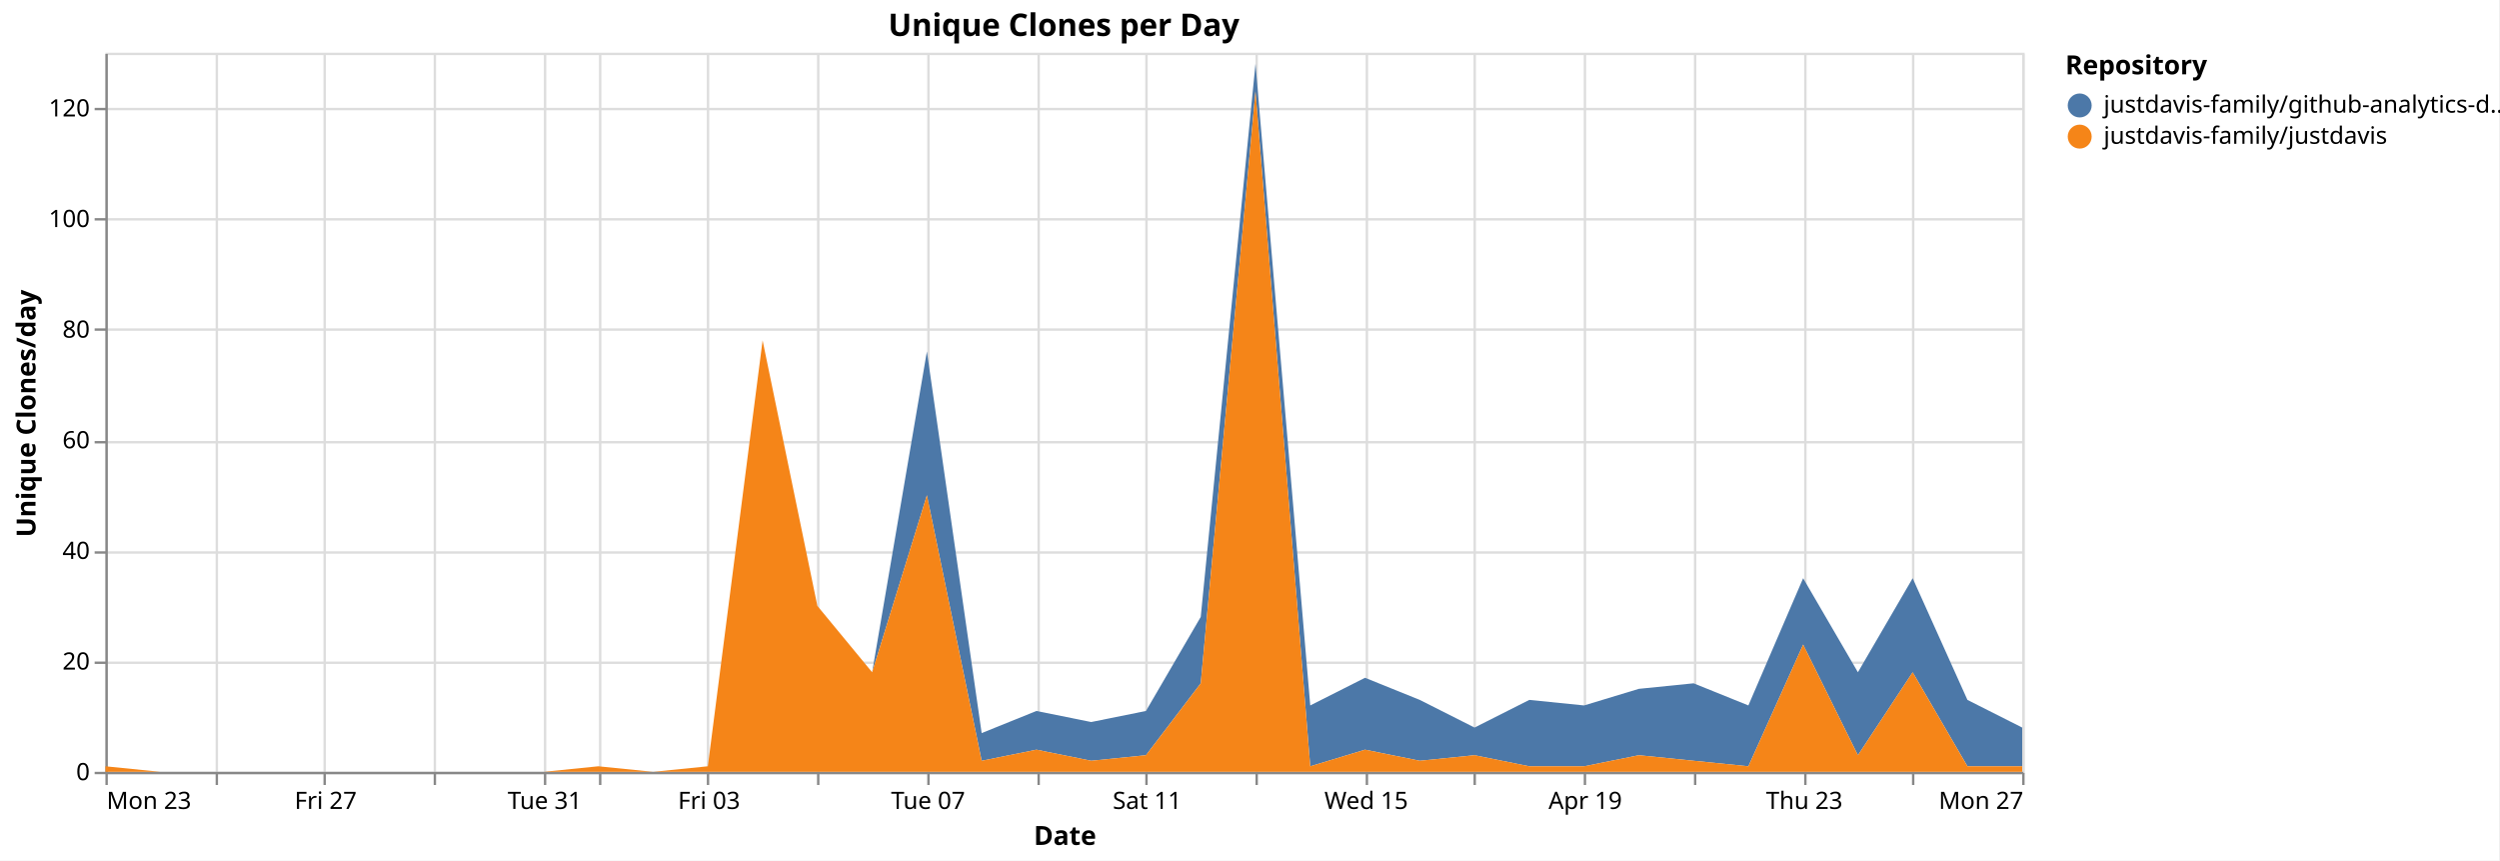
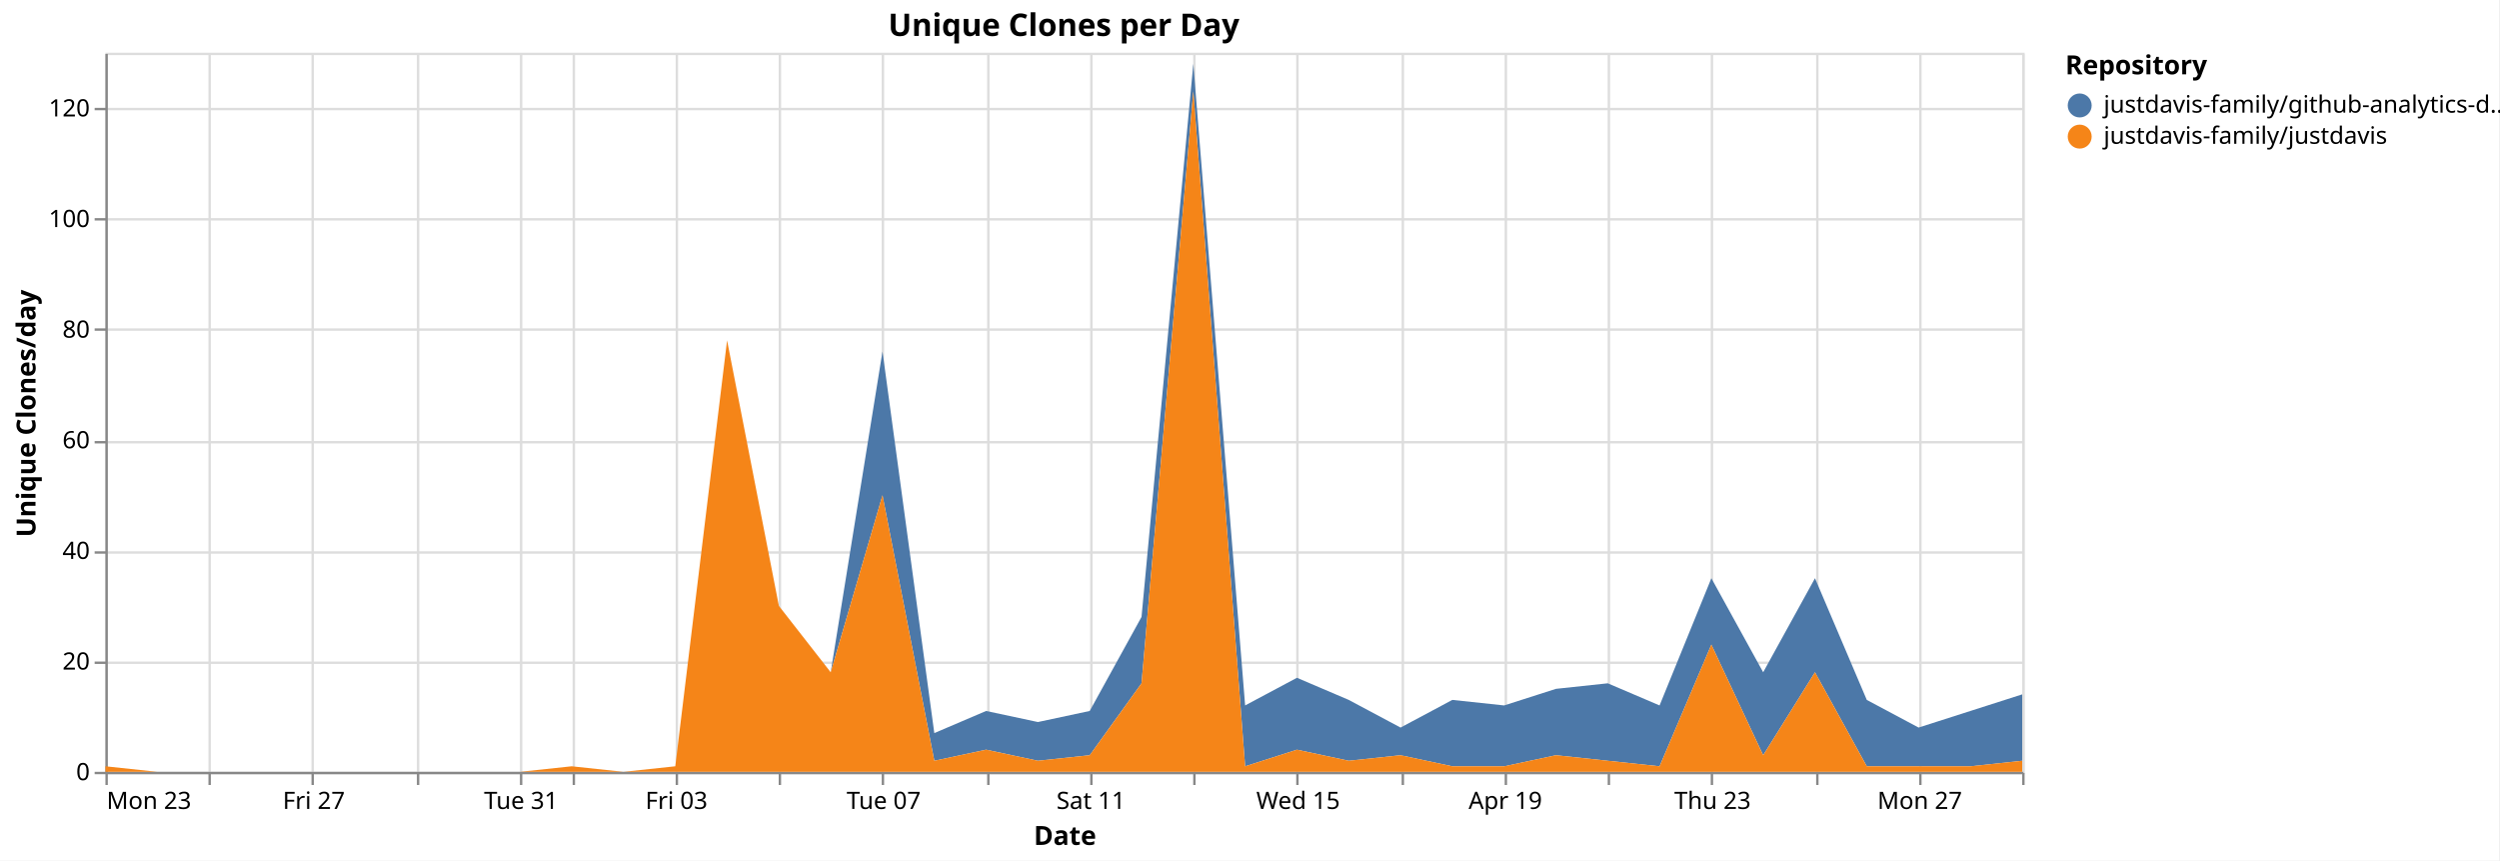
<svg xmlns="http://www.w3.org/2000/svg" version="1.1" class="marks" width="1043" height="359" viewBox="0 0 1043 359">
  <rect width="1043" height="359" fill="white" />
  <g fill="none" stroke-miterlimit="10" transform="translate(44,22)">
    <g class="mark-group role-frame root" role="graphics-object" aria-roledescription="group mark container">
      <g transform="translate(0,0)">
        <path class="background" aria-hidden="true" d="M0.5,0.5h800v300h-800Z" stroke="#ddd" />
        <g>
          <g class="mark-group role-axis" aria-hidden="true">
            <g transform="translate(0.5,300.5)">
              <path class="background" aria-hidden="true" d="M0,0h0v0h0Z" pointer-events="none" />
              <g>
                <g class="mark-rule role-axis-grid" pointer-events="none">
                  <line transform="translate(0,-300)" x2="0" y2="300" stroke="#ddd" stroke-width="1" opacity="1" />
-                   <line transform="translate(46,-300)" x2="0" y2="300" stroke="#ddd" stroke-width="1" opacity="1" />
-                   <line transform="translate(91,-300)" x2="0" y2="300" stroke="#ddd" stroke-width="1" opacity="1" />
-                   <line transform="translate(137,-300)" x2="0" y2="300" stroke="#ddd" stroke-width="1" opacity="1" />
-                   <line transform="translate(183,-300)" x2="0" y2="300" stroke="#ddd" stroke-width="1" opacity="1" />
-                   <line transform="translate(206,-300)" x2="0" y2="300" stroke="#ddd" stroke-width="1" opacity="1" />
-                   <line transform="translate(251,-300)" x2="0" y2="300" stroke="#ddd" stroke-width="1" opacity="1" />
-                   <line transform="translate(297,-300)" x2="0" y2="300" stroke="#ddd" stroke-width="1" opacity="1" />
-                   <line transform="translate(343,-300)" x2="0" y2="300" stroke="#ddd" stroke-width="1" opacity="1" />
-                   <line transform="translate(389,-300)" x2="0" y2="300" stroke="#ddd" stroke-width="1" opacity="1" />
-                   <line transform="translate(434,-300)" x2="0" y2="300" stroke="#ddd" stroke-width="1" opacity="1" />
-                   <line transform="translate(480,-300)" x2="0" y2="300" stroke="#ddd" stroke-width="1" opacity="1" />
-                   <line transform="translate(526,-300)" x2="0" y2="300" stroke="#ddd" stroke-width="1" opacity="1" />
-                   <line transform="translate(571,-300)" x2="0" y2="300" stroke="#ddd" stroke-width="1" opacity="1" />
-                   <line transform="translate(617,-300)" x2="0" y2="300" stroke="#ddd" stroke-width="1" opacity="1" />
-                   <line transform="translate(663,-300)" x2="0" y2="300" stroke="#ddd" stroke-width="1" opacity="1" />
-                   <line transform="translate(709,-300)" x2="0" y2="300" stroke="#ddd" stroke-width="1" opacity="1" />
-                   <line transform="translate(754,-300)" x2="0" y2="300" stroke="#ddd" stroke-width="1" opacity="1" />
+                   <line transform="translate(43,-300)" x2="0" y2="300" stroke="#ddd" stroke-width="1" opacity="1" />
+                   <line transform="translate(86,-300)" x2="0" y2="300" stroke="#ddd" stroke-width="1" opacity="1" />
+                   <line transform="translate(130,-300)" x2="0" y2="300" stroke="#ddd" stroke-width="1" opacity="1" />
+                   <line transform="translate(173,-300)" x2="0" y2="300" stroke="#ddd" stroke-width="1" opacity="1" />
+                   <line transform="translate(195,-300)" x2="0" y2="300" stroke="#ddd" stroke-width="1" opacity="1" />
+                   <line transform="translate(238,-300)" x2="0" y2="300" stroke="#ddd" stroke-width="1" opacity="1" />
+                   <line transform="translate(281,-300)" x2="0" y2="300" stroke="#ddd" stroke-width="1" opacity="1" />
+                   <line transform="translate(324,-300)" x2="0" y2="300" stroke="#ddd" stroke-width="1" opacity="1" />
+                   <line transform="translate(368,-300)" x2="0" y2="300" stroke="#ddd" stroke-width="1" opacity="1" />
+                   <line transform="translate(411,-300)" x2="0" y2="300" stroke="#ddd" stroke-width="1" opacity="1" />
+                   <line transform="translate(454,-300)" x2="0" y2="300" stroke="#ddd" stroke-width="1" opacity="1" />
+                   <line transform="translate(497,-300)" x2="0" y2="300" stroke="#ddd" stroke-width="1" opacity="1" />
+                   <line transform="translate(541,-300)" x2="0" y2="300" stroke="#ddd" stroke-width="1" opacity="1" />
+                   <line transform="translate(584,-300)" x2="0" y2="300" stroke="#ddd" stroke-width="1" opacity="1" />
+                   <line transform="translate(627,-300)" x2="0" y2="300" stroke="#ddd" stroke-width="1" opacity="1" />
+                   <line transform="translate(670,-300)" x2="0" y2="300" stroke="#ddd" stroke-width="1" opacity="1" />
+                   <line transform="translate(714,-300)" x2="0" y2="300" stroke="#ddd" stroke-width="1" opacity="1" />
+                   <line transform="translate(757,-300)" x2="0" y2="300" stroke="#ddd" stroke-width="1" opacity="1" />
                  <line transform="translate(800,-300)" x2="0" y2="300" stroke="#ddd" stroke-width="1" opacity="1" />
                </g>
              </g>
              <path class="foreground" aria-hidden="true" d="" pointer-events="none" display="none" />
            </g>
          </g>
          <g class="mark-group role-axis" aria-hidden="true">
            <g transform="translate(0.5,0.5)">
              <path class="background" aria-hidden="true" d="M0,0h0v0h0Z" pointer-events="none" />
              <g>
                <g class="mark-rule role-axis-grid" pointer-events="none">
                  <line transform="translate(0,300)" x2="800" y2="0" stroke="#ddd" stroke-width="1" opacity="1" />
                  <line transform="translate(0,254)" x2="800" y2="0" stroke="#ddd" stroke-width="1" opacity="1" />
                  <line transform="translate(0,208)" x2="800" y2="0" stroke="#ddd" stroke-width="1" opacity="1" />
                  <line transform="translate(0,162)" x2="800" y2="0" stroke="#ddd" stroke-width="1" opacity="1" />
                  <line transform="translate(0,115)" x2="800" y2="0" stroke="#ddd" stroke-width="1" opacity="1" />
                  <line transform="translate(0,69)" x2="800" y2="0" stroke="#ddd" stroke-width="1" opacity="1" />
                  <line transform="translate(0,23)" x2="800" y2="0" stroke="#ddd" stroke-width="1" opacity="1" />
                </g>
              </g>
              <path class="foreground" aria-hidden="true" d="" pointer-events="none" display="none" />
            </g>
          </g>
-           <g class="mark-group role-axis" role="graphics-symbol" aria-roledescription="axis" aria-label="X-axis titled 'Date' for a time scale with values from Monday, 23 March 2026, 12:00:00 AM to Monday, 27 April 2026, 12:00:00 AM">
+           <g class="mark-group role-axis" role="graphics-symbol" aria-roledescription="axis" aria-label="X-axis titled 'Date' for a time scale with values from Monday, 23 March 2026, 12:00:00 AM to Wednesday, 29 April 2026, 12:00:00 AM">
            <g transform="translate(0.5,300.5)">
              <path class="background" aria-hidden="true" d="M0,0h0v0h0Z" pointer-events="none" />
              <g>
                <g class="mark-rule role-axis-tick" pointer-events="none">
                  <line transform="translate(0,0)" x2="0" y2="5" stroke="#888" stroke-width="1" opacity="1" />
-                   <line transform="translate(46,0)" x2="0" y2="5" stroke="#888" stroke-width="1" opacity="1" />
-                   <line transform="translate(91,0)" x2="0" y2="5" stroke="#888" stroke-width="1" opacity="1" />
-                   <line transform="translate(137,0)" x2="0" y2="5" stroke="#888" stroke-width="1" opacity="1" />
-                   <line transform="translate(183,0)" x2="0" y2="5" stroke="#888" stroke-width="1" opacity="1" />
-                   <line transform="translate(206,0)" x2="0" y2="5" stroke="#888" stroke-width="1" opacity="1" />
-                   <line transform="translate(251,0)" x2="0" y2="5" stroke="#888" stroke-width="1" opacity="1" />
-                   <line transform="translate(297,0)" x2="0" y2="5" stroke="#888" stroke-width="1" opacity="1" />
-                   <line transform="translate(343,0)" x2="0" y2="5" stroke="#888" stroke-width="1" opacity="1" />
-                   <line transform="translate(389,0)" x2="0" y2="5" stroke="#888" stroke-width="1" opacity="1" />
-                   <line transform="translate(434,0)" x2="0" y2="5" stroke="#888" stroke-width="1" opacity="1" />
-                   <line transform="translate(480,0)" x2="0" y2="5" stroke="#888" stroke-width="1" opacity="1" />
-                   <line transform="translate(526,0)" x2="0" y2="5" stroke="#888" stroke-width="1" opacity="1" />
-                   <line transform="translate(571,0)" x2="0" y2="5" stroke="#888" stroke-width="1" opacity="1" />
-                   <line transform="translate(617,0)" x2="0" y2="5" stroke="#888" stroke-width="1" opacity="1" />
-                   <line transform="translate(663,0)" x2="0" y2="5" stroke="#888" stroke-width="1" opacity="1" />
-                   <line transform="translate(709,0)" x2="0" y2="5" stroke="#888" stroke-width="1" opacity="1" />
-                   <line transform="translate(754,0)" x2="0" y2="5" stroke="#888" stroke-width="1" opacity="1" />
+                   <line transform="translate(43,0)" x2="0" y2="5" stroke="#888" stroke-width="1" opacity="1" />
+                   <line transform="translate(86,0)" x2="0" y2="5" stroke="#888" stroke-width="1" opacity="1" />
+                   <line transform="translate(130,0)" x2="0" y2="5" stroke="#888" stroke-width="1" opacity="1" />
+                   <line transform="translate(173,0)" x2="0" y2="5" stroke="#888" stroke-width="1" opacity="1" />
+                   <line transform="translate(195,0)" x2="0" y2="5" stroke="#888" stroke-width="1" opacity="1" />
+                   <line transform="translate(238,0)" x2="0" y2="5" stroke="#888" stroke-width="1" opacity="1" />
+                   <line transform="translate(281,0)" x2="0" y2="5" stroke="#888" stroke-width="1" opacity="1" />
+                   <line transform="translate(324,0)" x2="0" y2="5" stroke="#888" stroke-width="1" opacity="1" />
+                   <line transform="translate(368,0)" x2="0" y2="5" stroke="#888" stroke-width="1" opacity="1" />
+                   <line transform="translate(411,0)" x2="0" y2="5" stroke="#888" stroke-width="1" opacity="1" />
+                   <line transform="translate(454,0)" x2="0" y2="5" stroke="#888" stroke-width="1" opacity="1" />
+                   <line transform="translate(497,0)" x2="0" y2="5" stroke="#888" stroke-width="1" opacity="1" />
+                   <line transform="translate(541,0)" x2="0" y2="5" stroke="#888" stroke-width="1" opacity="1" />
+                   <line transform="translate(584,0)" x2="0" y2="5" stroke="#888" stroke-width="1" opacity="1" />
+                   <line transform="translate(627,0)" x2="0" y2="5" stroke="#888" stroke-width="1" opacity="1" />
+                   <line transform="translate(670,0)" x2="0" y2="5" stroke="#888" stroke-width="1" opacity="1" />
+                   <line transform="translate(714,0)" x2="0" y2="5" stroke="#888" stroke-width="1" opacity="1" />
+                   <line transform="translate(757,0)" x2="0" y2="5" stroke="#888" stroke-width="1" opacity="1" />
                  <line transform="translate(800,0)" x2="0" y2="5" stroke="#888" stroke-width="1" opacity="1" />
                </g>
                <g class="mark-text role-axis-label" pointer-events="none">
                  <text text-anchor="start" transform="translate(0,15)" font-family="sans-serif" font-size="10px" fill="#000" opacity="1">Mon 23</text>
-                   <text text-anchor="middle" transform="translate(45.71429,15)" font-family="sans-serif" font-size="10px" fill="#000" opacity="0">Wed 25</text>
-                   <text text-anchor="middle" transform="translate(91.42857,15)" font-family="sans-serif" font-size="10px" fill="#000" opacity="1">Fri 27</text>
-                   <text text-anchor="middle" transform="translate(137.1429,15)" font-family="sans-serif" font-size="10px" fill="#000" opacity="0">Mar 29</text>
-                   <text text-anchor="middle" transform="translate(182.8571,15)" font-family="sans-serif" font-size="10px" fill="#000" opacity="1">Tue 31</text>
-                   <text text-anchor="middle" transform="translate(205.7143,15)" font-family="sans-serif" font-size="10px" fill="#000" opacity="0">April</text>
-                   <text text-anchor="middle" transform="translate(251.4286,15)" font-family="sans-serif" font-size="10px" fill="#000" opacity="1">Fri 03</text>
-                   <text text-anchor="middle" transform="translate(297.1429,15)" font-family="sans-serif" font-size="10px" fill="#000" opacity="0">Apr 05</text>
-                   <text text-anchor="middle" transform="translate(342.8571,15)" font-family="sans-serif" font-size="10px" fill="#000" opacity="1">Tue 07</text>
-                   <text text-anchor="middle" transform="translate(388.5714,15)" font-family="sans-serif" font-size="10px" fill="#000" opacity="0">Thu 09</text>
-                   <text text-anchor="middle" transform="translate(434.2857,15)" font-family="sans-serif" font-size="10px" fill="#000" opacity="1">Sat 11</text>
-                   <text text-anchor="middle" transform="translate(480,15)" font-family="sans-serif" font-size="10px" fill="#000" opacity="0">Mon 13</text>
-                   <text text-anchor="middle" transform="translate(525.7143,15)" font-family="sans-serif" font-size="10px" fill="#000" opacity="1">Wed 15</text>
-                   <text text-anchor="middle" transform="translate(571.4286,15)" font-family="sans-serif" font-size="10px" fill="#000" opacity="0">Fri 17</text>
-                   <text text-anchor="middle" transform="translate(617.1429,15)" font-family="sans-serif" font-size="10px" fill="#000" opacity="1">Apr 19</text>
-                   <text text-anchor="middle" transform="translate(662.8571,15)" font-family="sans-serif" font-size="10px" fill="#000" opacity="0">Tue 21</text>
-                   <text text-anchor="middle" transform="translate(708.5714,15)" font-family="sans-serif" font-size="10px" fill="#000" opacity="1">Thu 23</text>
-                   <text text-anchor="middle" transform="translate(754.2857,15)" font-family="sans-serif" font-size="10px" fill="#000" opacity="0">Sat 25</text>
-                   <text text-anchor="end" transform="translate(800,15)" font-family="sans-serif" font-size="10px" fill="#000" opacity="1">Mon 27</text>
+                   <text text-anchor="middle" transform="translate(43.24324,15)" font-family="sans-serif" font-size="10px" fill="#000" opacity="0">Wed 25</text>
+                   <text text-anchor="middle" transform="translate(86.48649,15)" font-family="sans-serif" font-size="10px" fill="#000" opacity="1">Fri 27</text>
+                   <text text-anchor="middle" transform="translate(129.7297,15)" font-family="sans-serif" font-size="10px" fill="#000" opacity="0">Mar 29</text>
+                   <text text-anchor="middle" transform="translate(172.973,15)" font-family="sans-serif" font-size="10px" fill="#000" opacity="1">Tue 31</text>
+                   <text text-anchor="middle" transform="translate(194.5946,15)" font-family="sans-serif" font-size="10px" fill="#000" opacity="0">April</text>
+                   <text text-anchor="middle" transform="translate(237.8378,15)" font-family="sans-serif" font-size="10px" fill="#000" opacity="1">Fri 03</text>
+                   <text text-anchor="middle" transform="translate(281.0811,15)" font-family="sans-serif" font-size="10px" fill="#000" opacity="0">Apr 05</text>
+                   <text text-anchor="middle" transform="translate(324.3243,15)" font-family="sans-serif" font-size="10px" fill="#000" opacity="1">Tue 07</text>
+                   <text text-anchor="middle" transform="translate(367.5676,15)" font-family="sans-serif" font-size="10px" fill="#000" opacity="0">Thu 09</text>
+                   <text text-anchor="middle" transform="translate(410.8108,15)" font-family="sans-serif" font-size="10px" fill="#000" opacity="1">Sat 11</text>
+                   <text text-anchor="middle" transform="translate(454.0541,15)" font-family="sans-serif" font-size="10px" fill="#000" opacity="0">Mon 13</text>
+                   <text text-anchor="middle" transform="translate(497.2973,15)" font-family="sans-serif" font-size="10px" fill="#000" opacity="1">Wed 15</text>
+                   <text text-anchor="middle" transform="translate(540.5405,15)" font-family="sans-serif" font-size="10px" fill="#000" opacity="0">Fri 17</text>
+                   <text text-anchor="middle" transform="translate(583.7838,15)" font-family="sans-serif" font-size="10px" fill="#000" opacity="1">Apr 19</text>
+                   <text text-anchor="middle" transform="translate(627.027,15)" font-family="sans-serif" font-size="10px" fill="#000" opacity="0">Tue 21</text>
+                   <text text-anchor="middle" transform="translate(670.2703,15)" font-family="sans-serif" font-size="10px" fill="#000" opacity="1">Thu 23</text>
+                   <text text-anchor="middle" transform="translate(713.5135,15)" font-family="sans-serif" font-size="10px" fill="#000" opacity="0">Sat 25</text>
+                   <text text-anchor="middle" transform="translate(756.7568,15)" font-family="sans-serif" font-size="10px" fill="#000" opacity="1">Mon 27</text>
+                   <text text-anchor="end" transform="translate(800,15)" font-family="sans-serif" font-size="10px" fill="#000" opacity="0">Wed 29</text>
                </g>
                <g class="mark-rule role-axis-domain" pointer-events="none">
                  <line transform="translate(0,0)" x2="800" y2="0" stroke="#888" stroke-width="1" opacity="1" />
                </g>
                <g class="mark-text role-axis-title" pointer-events="none">
                  <text text-anchor="middle" transform="translate(400,30)" font-family="sans-serif" font-size="11px" font-weight="bold" fill="#000" opacity="1">Date</text>
                </g>
              </g>
              <path class="foreground" aria-hidden="true" d="" pointer-events="none" display="none" />
            </g>
          </g>
          <g class="mark-group role-axis" role="graphics-symbol" aria-roledescription="axis" aria-label="Y-axis titled 'Unique Clones/day' for a linear scale with values from 0 to 130">
            <g transform="translate(0.5,0.5)">
              <path class="background" aria-hidden="true" d="M0,0h0v0h0Z" pointer-events="none" />
              <g>
                <g class="mark-rule role-axis-tick" pointer-events="none">
                  <line transform="translate(0,300)" x2="-5" y2="0" stroke="#888" stroke-width="1" opacity="1" />
                  <line transform="translate(0,254)" x2="-5" y2="0" stroke="#888" stroke-width="1" opacity="1" />
                  <line transform="translate(0,208)" x2="-5" y2="0" stroke="#888" stroke-width="1" opacity="1" />
                  <line transform="translate(0,162)" x2="-5" y2="0" stroke="#888" stroke-width="1" opacity="1" />
                  <line transform="translate(0,115)" x2="-5" y2="0" stroke="#888" stroke-width="1" opacity="1" />
                  <line transform="translate(0,69)" x2="-5" y2="0" stroke="#888" stroke-width="1" opacity="1" />
                  <line transform="translate(0,23)" x2="-5" y2="0" stroke="#888" stroke-width="1" opacity="1" />
                </g>
                <g class="mark-text role-axis-label" pointer-events="none">
                  <text text-anchor="end" transform="translate(-7,303)" font-family="sans-serif" font-size="10px" fill="#000" opacity="1">0</text>
                  <text text-anchor="end" transform="translate(-7,256.8462)" font-family="sans-serif" font-size="10px" fill="#000" opacity="1">20</text>
                  <text text-anchor="end" transform="translate(-7,210.6923)" font-family="sans-serif" font-size="10px" fill="#000" opacity="1">40</text>
                  <text text-anchor="end" transform="translate(-7,164.5385)" font-family="sans-serif" font-size="10px" fill="#000" opacity="1">60</text>
                  <text text-anchor="end" transform="translate(-7,118.3846)" font-family="sans-serif" font-size="10px" fill="#000" opacity="1">80</text>
                  <text text-anchor="end" transform="translate(-7,72.23077)" font-family="sans-serif" font-size="10px" fill="#000" opacity="1">100</text>
                  <text text-anchor="end" transform="translate(-7,26.07692)" font-family="sans-serif" font-size="10px" fill="#000" opacity="1">120</text>
                </g>
                <g class="mark-rule role-axis-domain" pointer-events="none">
                  <line transform="translate(0,300)" x2="0" y2="-300" stroke="#888" stroke-width="1" opacity="1" />
                </g>
                <g class="mark-text role-axis-title" pointer-events="none">
                  <text text-anchor="middle" transform="translate(-27.68457,150) rotate(-90) translate(0,-2)" font-family="sans-serif" font-size="11px" font-weight="bold" fill="#000" opacity="1">Unique Clones/day</text>
                </g>
              </g>
              <path class="foreground" aria-hidden="true" d="" pointer-events="none" display="none" />
            </g>
          </g>
          <g class="mark-group role-scope pathgroup" role="graphics-object" aria-roledescription="group mark container">
            <g transform="translate(0,0)">
              <path class="background" aria-hidden="true" d="M0,0h800v300h-800Z" />
              <g>
                <g class="mark-area role-mark marks" role="graphics-object" aria-roledescription="area mark container">
-                   <path aria-label="Date: Mar 23, 2026; Unique Clones/day: 0; Repository: justdavis-family/github-analytics-data" role="graphics-symbol" aria-roledescription="area mark" d="M0,297.692L22.857,300L45.714,300L68.571,300L91.429,300L114.286,300L137.143,300L160,300L182.857,300L205.714,297.692L228.571,300L251.429,297.692L274.286,120L297.143,230.769L320,258.462L342.857,124.615L365.714,283.846L388.571,274.615L411.429,279.231L434.286,274.615L457.143,235.385L480,4.615L502.857,272.308L525.714,260.769L548.571,270L571.429,281.538L594.286,270L617.143,272.308L640,265.385L662.857,263.077L685.714,272.308L708.571,219.231L731.429,258.462L754.286,219.231L777.143,270L800,281.538L800,297.692L777.143,297.692L754.286,258.462L731.429,293.077L708.571,246.923L685.714,297.692L662.857,295.385L640,293.077L617.143,297.692L594.286,297.692L571.429,293.077L548.571,295.385L525.714,290.769L502.857,297.692L480,16.154L457.143,263.077L434.286,293.077L411.429,295.385L388.571,290.769L365.714,295.385L342.857,184.615L320,258.462L297.143,230.769L274.286,120L251.429,297.692L228.571,300L205.714,297.692L182.857,300L160,300L137.143,300L114.286,300L91.429,300L68.571,300L45.714,300L22.857,300L0,297.692Z" fill="#4c78a8" />
+                   <path aria-label="Date: Mar 23, 2026; Unique Clones/day: 0; Repository: justdavis-family/github-analytics-data" role="graphics-symbol" aria-roledescription="area mark" d="M0,297.692L21.622,300L43.243,300L64.865,300L86.486,300L108.108,300L129.73,300L151.351,300L172.973,300L194.595,297.692L216.216,300L237.838,297.692L259.459,120L281.081,230.769L302.703,258.462L324.324,124.615L345.946,283.846L367.568,274.615L389.189,279.231L410.811,274.615L432.432,235.385L454.054,4.615L475.676,272.308L497.297,260.769L518.919,270L540.541,281.538L562.162,270L583.784,272.308L605.405,265.385L627.027,263.077L648.649,272.308L670.27,219.231L691.892,258.462L713.514,219.231L735.135,270L756.757,281.538L778.378,274.615L800,267.692L800,295.385L778.378,297.692L756.757,297.692L735.135,297.692L713.514,258.462L691.892,293.077L670.27,246.923L648.649,297.692L627.027,295.385L605.405,293.077L583.784,297.692L562.162,297.692L540.541,293.077L518.919,295.385L497.297,290.769L475.676,297.692L454.054,16.154L432.432,263.077L410.811,293.077L389.189,295.385L367.568,290.769L345.946,295.385L324.324,184.615L302.703,258.462L281.081,230.769L259.459,120L237.838,297.692L216.216,300L194.595,297.692L172.973,300L151.351,300L129.73,300L108.108,300L86.486,300L64.865,300L43.243,300L21.622,300L0,297.692Z" fill="#4c78a8" />
                </g>
              </g>
              <path class="foreground" aria-hidden="true" d="" display="none" />
            </g>
            <g transform="translate(0,0)">
              <path class="background" aria-hidden="true" d="M0,0h800v300h-800Z" />
              <g>
                <g class="mark-area role-mark marks" role="graphics-object" aria-roledescription="area mark container">
-                   <path aria-label="Date: Mar 23, 2026; Unique Clones/day: 1; Repository: justdavis-family/justdavis" role="graphics-symbol" aria-roledescription="area mark" d="M0,297.692L22.857,300L45.714,300L68.571,300L91.429,300L114.286,300L137.143,300L160,300L182.857,300L205.714,297.692L228.571,300L251.429,297.692L274.286,120L297.143,230.769L320,258.462L342.857,184.615L365.714,295.385L388.571,290.769L411.429,295.385L434.286,293.077L457.143,263.077L480,16.154L502.857,297.692L525.714,290.769L548.571,295.385L571.429,293.077L594.286,297.692L617.143,297.692L640,293.077L662.857,295.385L685.714,297.692L708.571,246.923L731.429,293.077L754.286,258.462L777.143,297.692L800,297.692L800,300L777.143,300L754.286,300L731.429,300L708.571,300L685.714,300L662.857,300L640,300L617.143,300L594.286,300L571.429,300L548.571,300L525.714,300L502.857,300L480,300L457.143,300L434.286,300L411.429,300L388.571,300L365.714,300L342.857,300L320,300L297.143,300L274.286,300L251.429,300L228.571,300L205.714,300L182.857,300L160,300L137.143,300L114.286,300L91.429,300L68.571,300L45.714,300L22.857,300L0,300Z" fill="#f58518" />
+                   <path aria-label="Date: Mar 23, 2026; Unique Clones/day: 1; Repository: justdavis-family/justdavis" role="graphics-symbol" aria-roledescription="area mark" d="M0,297.692L21.622,300L43.243,300L64.865,300L86.486,300L108.108,300L129.73,300L151.351,300L172.973,300L194.595,297.692L216.216,300L237.838,297.692L259.459,120L281.081,230.769L302.703,258.462L324.324,184.615L345.946,295.385L367.568,290.769L389.189,295.385L410.811,293.077L432.432,263.077L454.054,16.154L475.676,297.692L497.297,290.769L518.919,295.385L540.541,293.077L562.162,297.692L583.784,297.692L605.405,293.077L627.027,295.385L648.649,297.692L670.27,246.923L691.892,293.077L713.514,258.462L735.135,297.692L756.757,297.692L778.378,297.692L800,295.385L800,300L778.378,300L756.757,300L735.135,300L713.514,300L691.892,300L670.27,300L648.649,300L627.027,300L605.405,300L583.784,300L562.162,300L540.541,300L518.919,300L497.297,300L475.676,300L454.054,300L432.432,300L410.811,300L389.189,300L367.568,300L345.946,300L324.324,300L302.703,300L281.081,300L259.459,300L237.838,300L216.216,300L194.595,300L172.973,300L151.351,300L129.73,300L108.108,300L86.486,300L64.865,300L43.243,300L21.622,300L0,300Z" fill="#f58518" />
                </g>
              </g>
              <path class="foreground" aria-hidden="true" d="" display="none" />
            </g>
          </g>
          <g class="mark-group role-legend" role="graphics-symbol" aria-roledescription="legend" aria-label="Symbol legend titled 'Repository' for fill color with 2 values: justdavis-family/github-analytics-data, justdavis-family/justdavis">
            <g transform="translate(818,0)">
              <path class="background" aria-hidden="true" d="M0,0h176v40h-176Z" pointer-events="none" />
              <g>
                <g class="mark-group role-legend-entry">
                  <g transform="translate(0,16)">
                    <path class="background" aria-hidden="true" d="M0,0h0v0h0Z" pointer-events="none" />
                    <g>
                      <g class="mark-group role-scope" role="graphics-object" aria-roledescription="group mark container">
                        <g transform="translate(0,0)">
                          <path class="background" aria-hidden="true" d="M0,0h176v11h-176Z" pointer-events="none" opacity="1" />
                          <g>
                            <g class="mark-symbol role-legend-symbol" pointer-events="none">
                              <path transform="translate(6,6)" d="M5,0A5,5,0,1,1,-5,0A5,5,0,1,1,5,0" fill="#4c78a8" stroke-width="1.5" opacity="1" />
                            </g>
                            <g class="mark-text role-legend-label" pointer-events="none">
                              <text text-anchor="start" transform="translate(16,9)" font-family="sans-serif" font-size="10px" fill="#000" opacity="1">justdavis-family/github-analytics-d…</text>
                            </g>
                          </g>
                          <path class="foreground" aria-hidden="true" d="" pointer-events="none" display="none" />
                        </g>
                        <g transform="translate(0,13)">
                          <path class="background" aria-hidden="true" d="M0,0h176v11h-176Z" pointer-events="none" opacity="1" />
                          <g>
                            <g class="mark-symbol role-legend-symbol" pointer-events="none">
                              <path transform="translate(6,6)" d="M5,0A5,5,0,1,1,-5,0A5,5,0,1,1,5,0" fill="#f58518" stroke-width="1.5" opacity="1" />
                            </g>
                            <g class="mark-text role-legend-label" pointer-events="none">
                              <text text-anchor="start" transform="translate(16,9)" font-family="sans-serif" font-size="10px" fill="#000" opacity="1">justdavis-family/justdavis</text>
                            </g>
                          </g>
                          <path class="foreground" aria-hidden="true" d="" pointer-events="none" display="none" />
                        </g>
                      </g>
                    </g>
                    <path class="foreground" aria-hidden="true" d="" pointer-events="none" display="none" />
                  </g>
                </g>
                <g class="mark-text role-legend-title" pointer-events="none">
                  <text text-anchor="start" transform="translate(0,9)" font-family="sans-serif" font-size="11px" font-weight="bold" fill="#000" opacity="1">Repository</text>
                </g>
              </g>
              <path class="foreground" aria-hidden="true" d="" pointer-events="none" display="none" />
            </g>
          </g>
          <g class="mark-group role-title">
            <g transform="translate(400,-17)">
              <path class="background" aria-hidden="true" d="M0,0h0v0h0Z" pointer-events="none" />
              <g>
                <g class="mark-text role-title-text" role="graphics-symbol" aria-roledescription="title" aria-label="Title text 'Unique Clones per Day'" pointer-events="none">
                  <text text-anchor="middle" transform="translate(0,10)" font-family="sans-serif" font-size="13px" font-weight="bold" fill="#000" opacity="1">Unique Clones per Day</text>
                </g>
              </g>
              <path class="foreground" aria-hidden="true" d="" pointer-events="none" display="none" />
            </g>
          </g>
        </g>
        <path class="foreground" aria-hidden="true" d="" display="none" />
      </g>
    </g>
  </g>
</svg>
